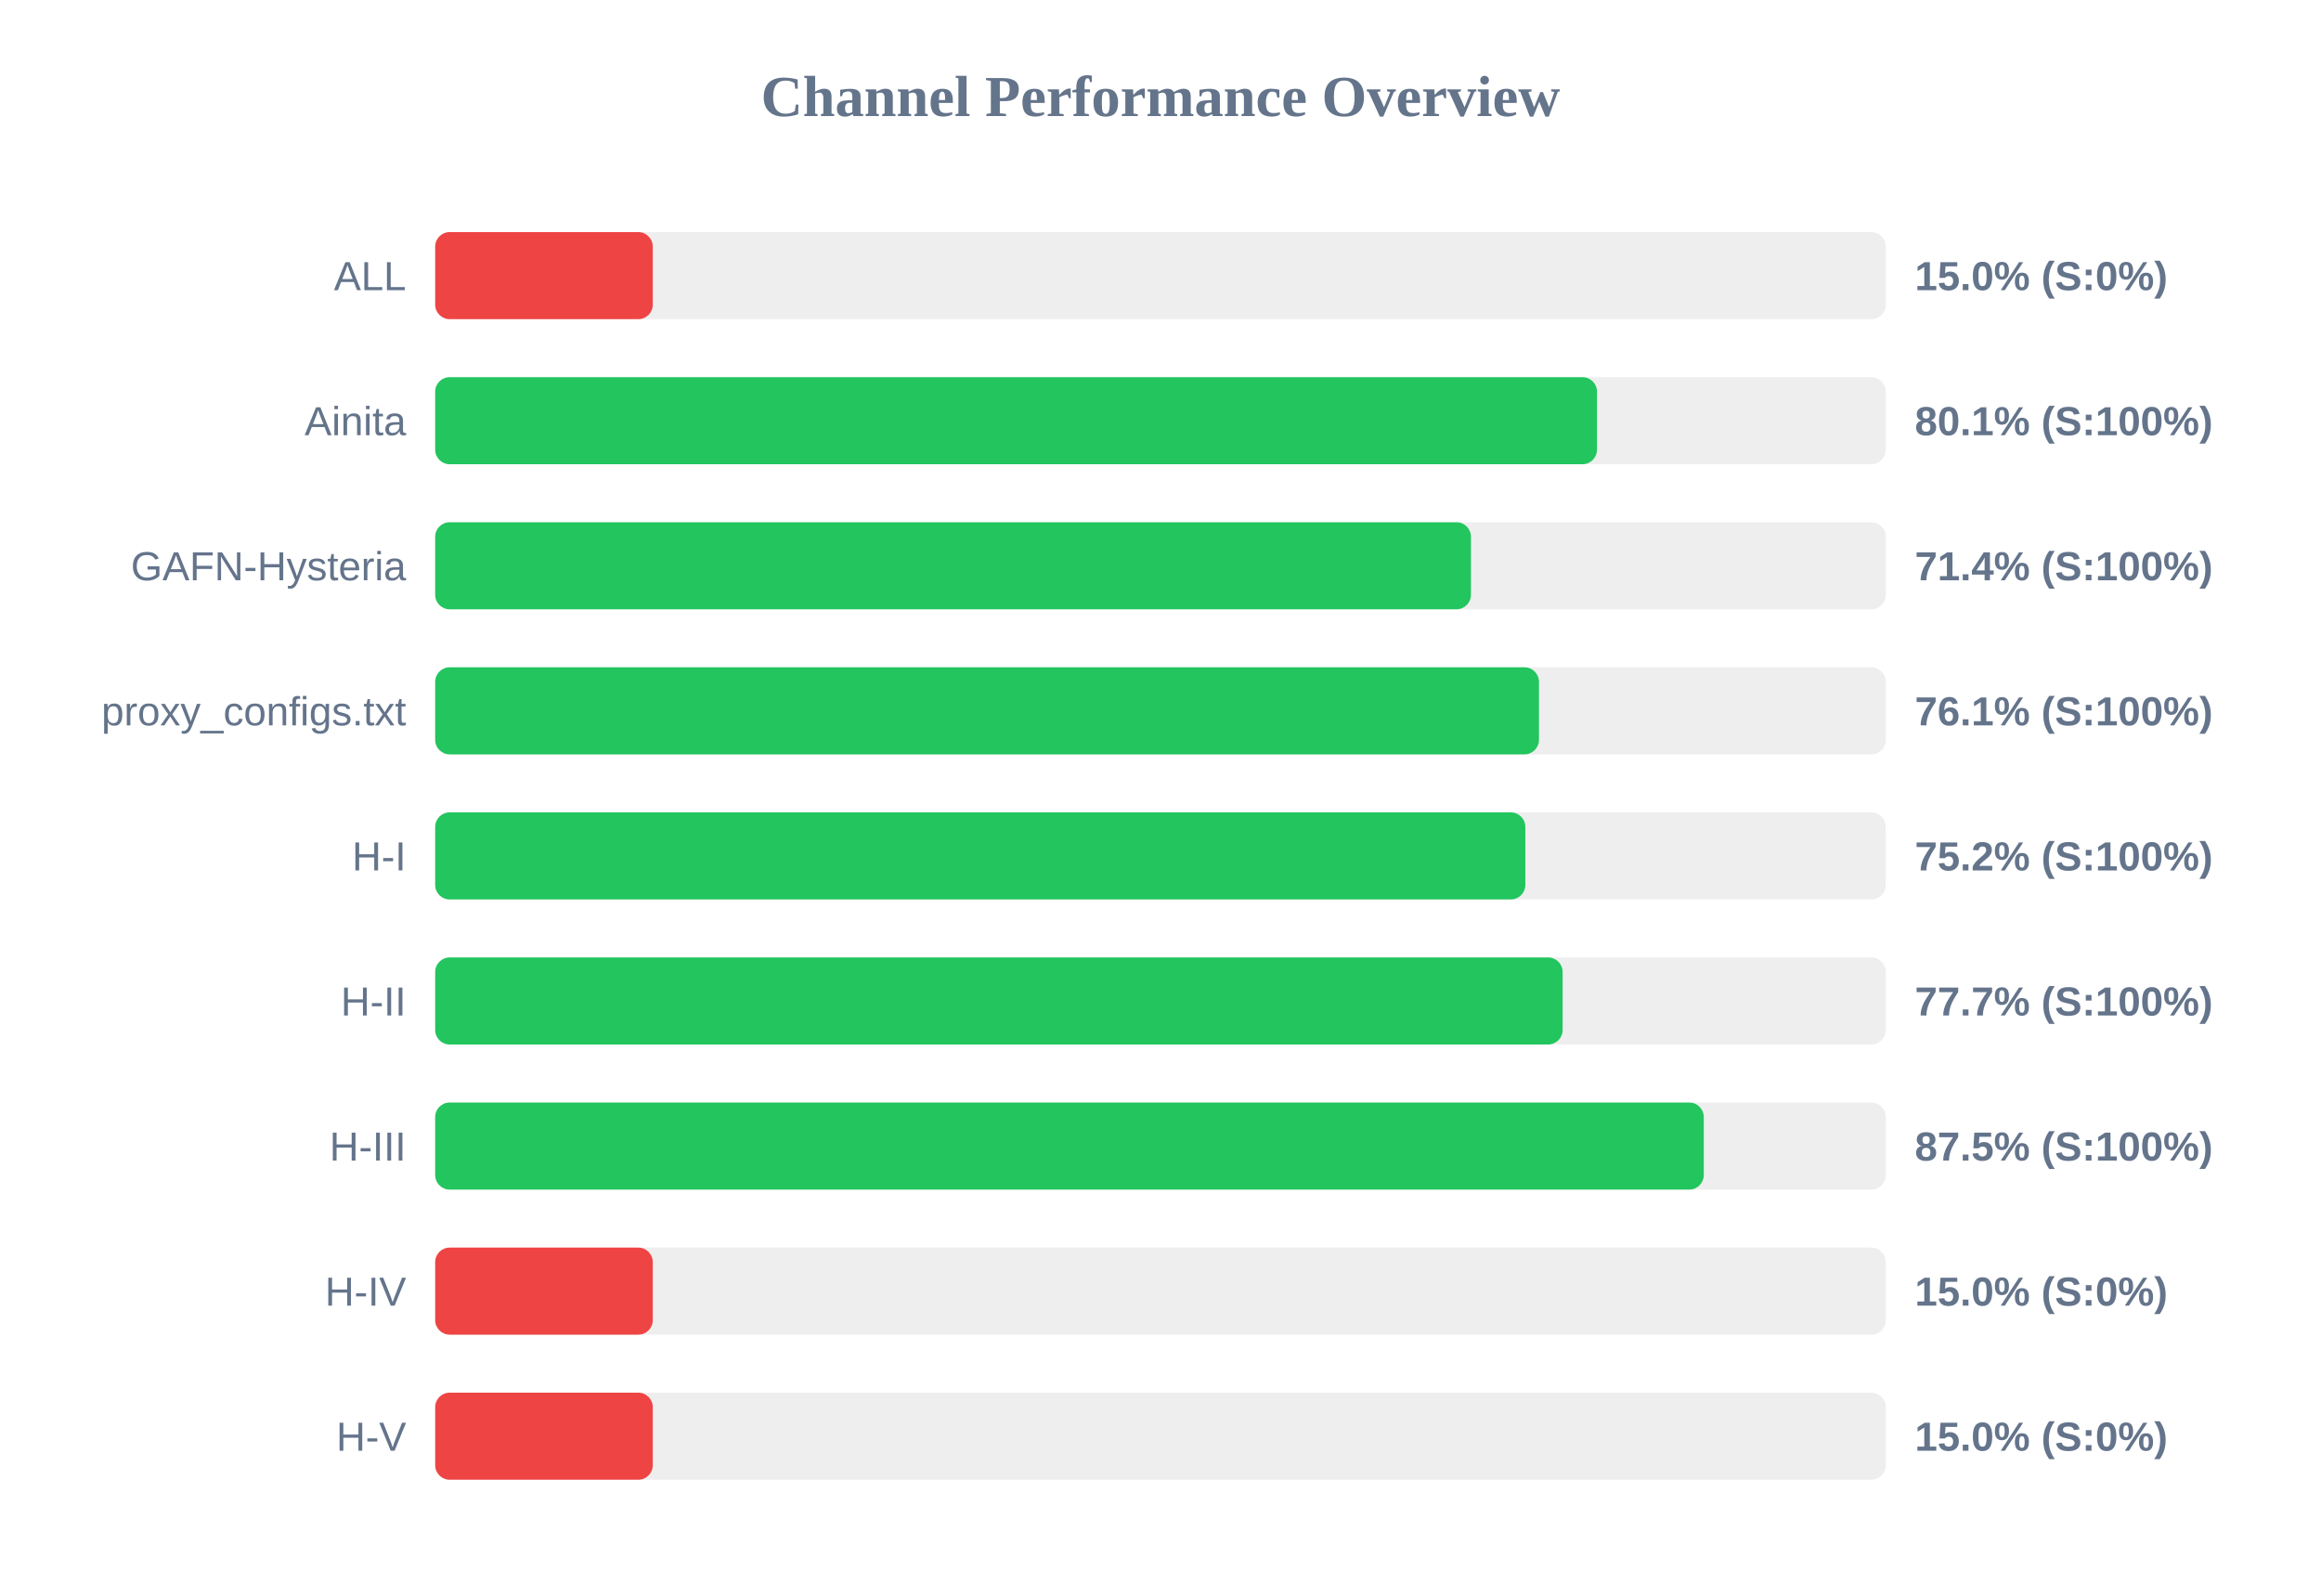
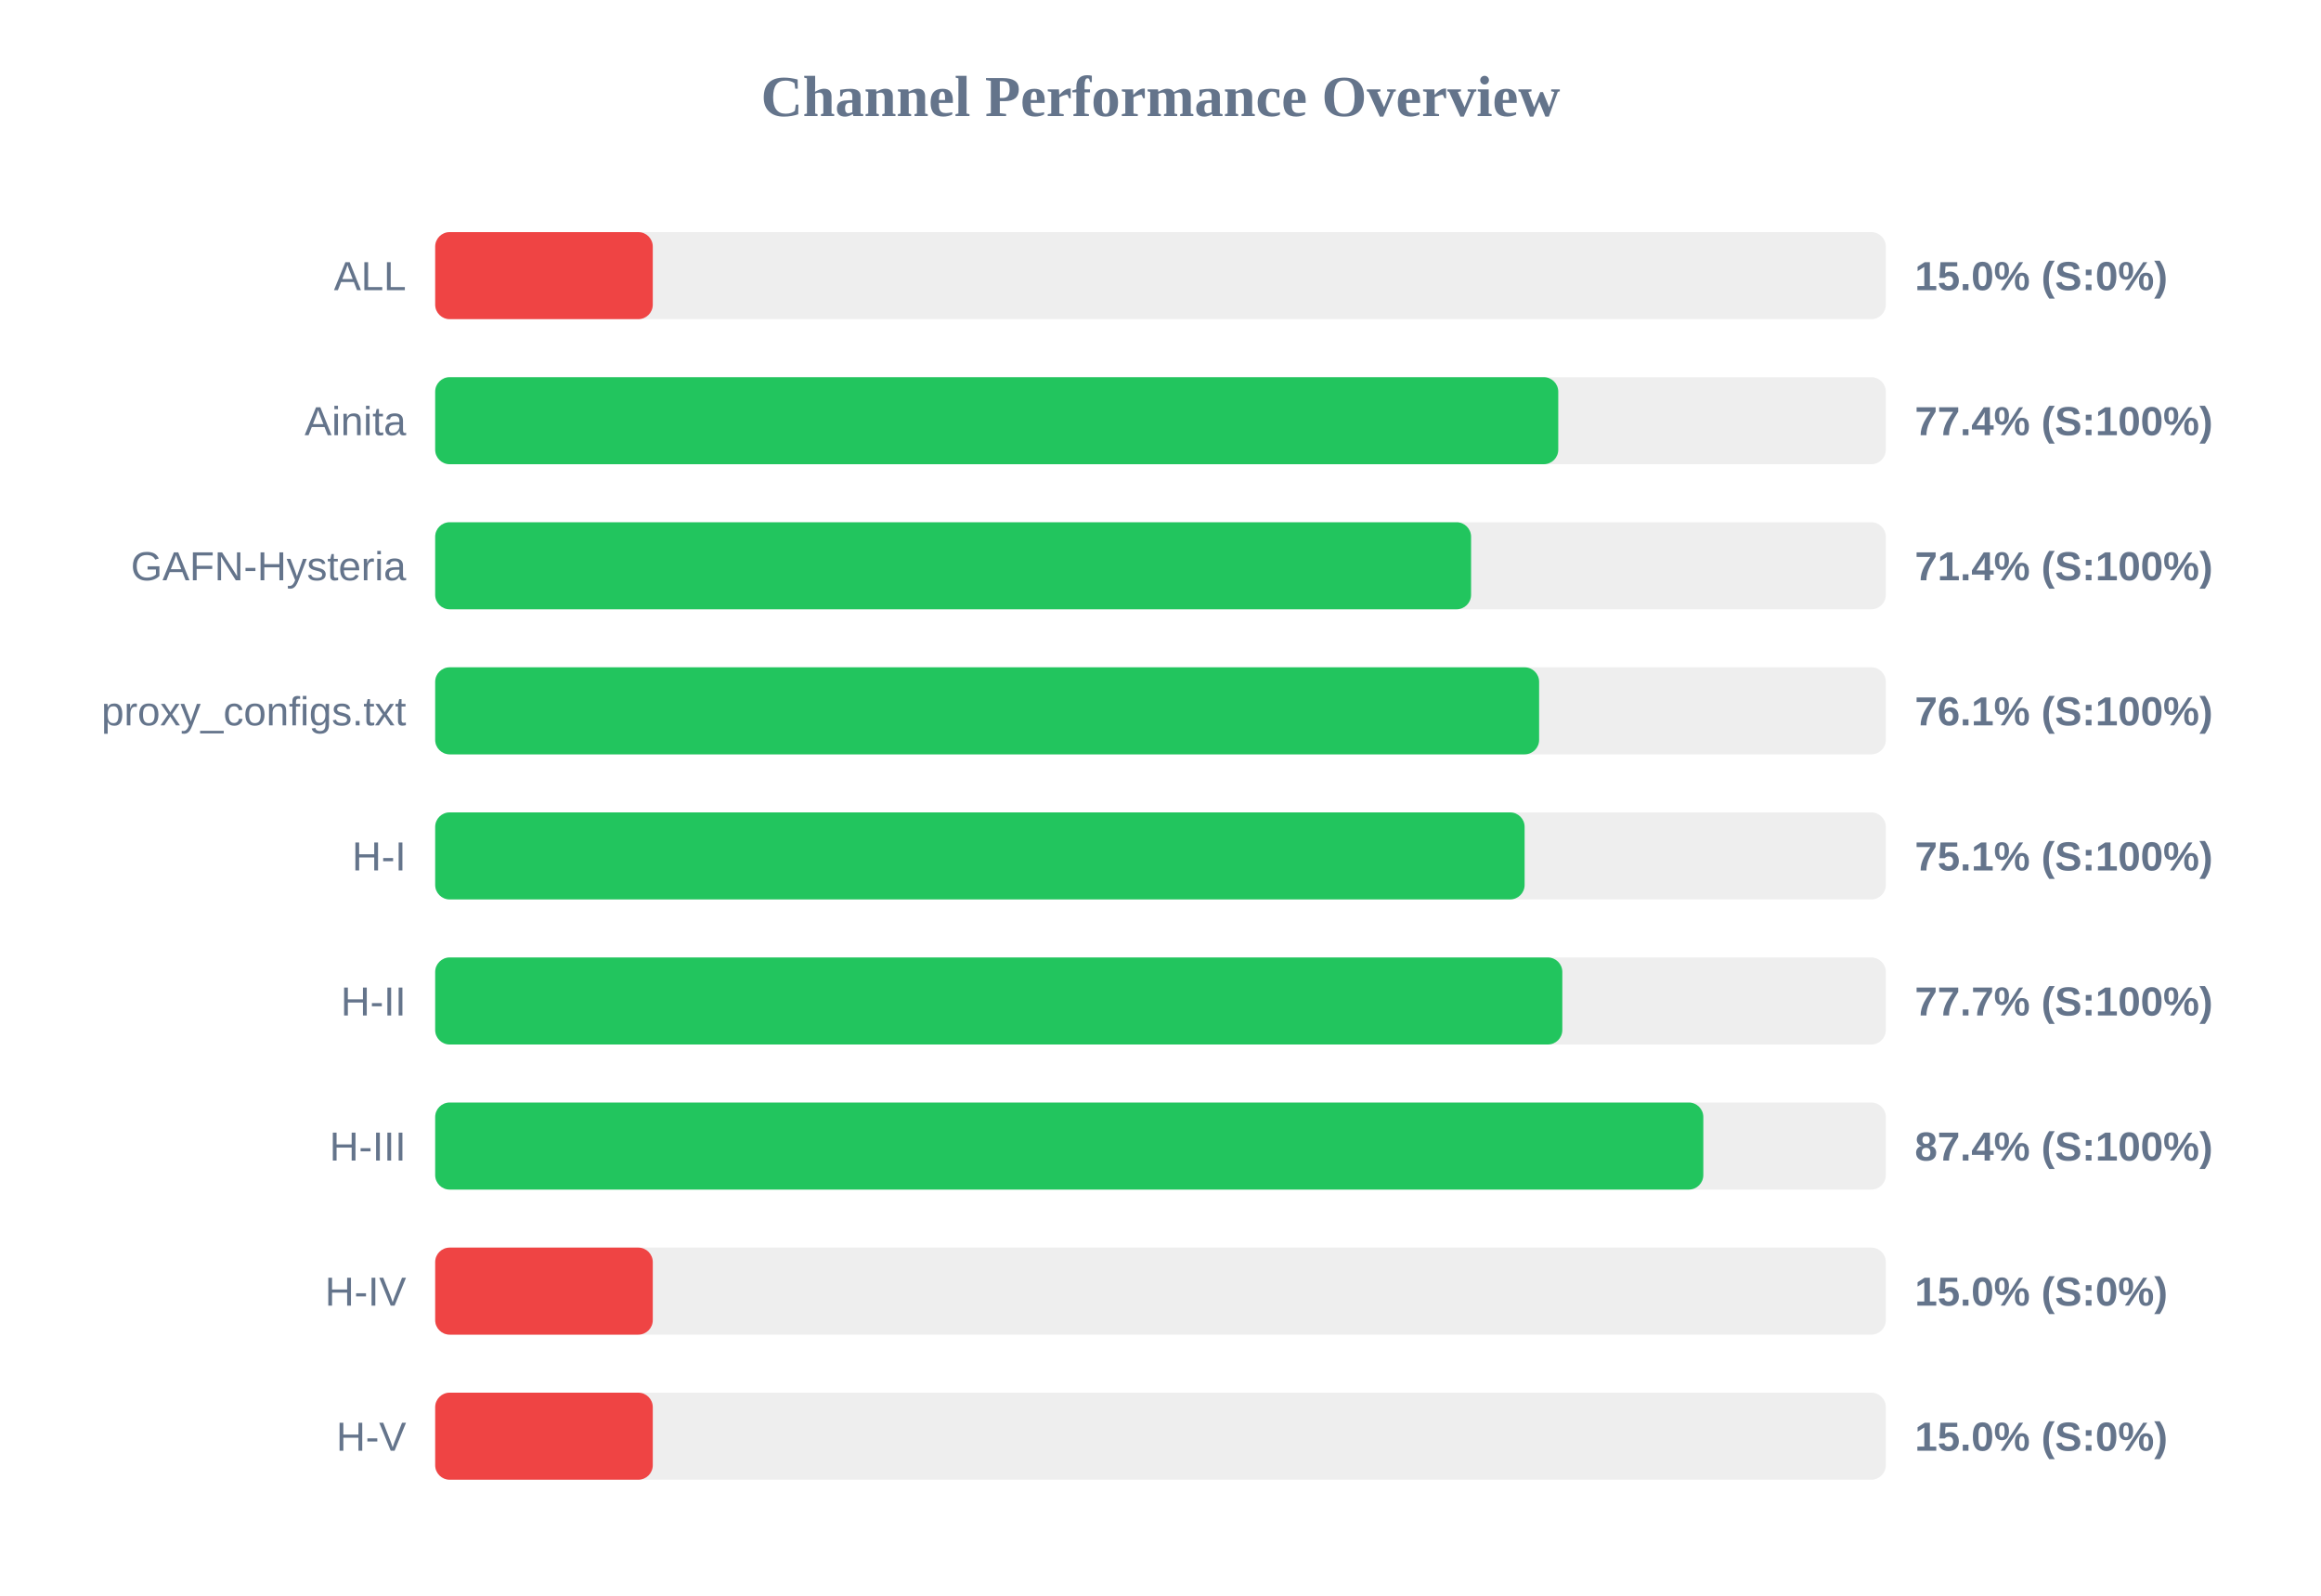
<svg xmlns="http://www.w3.org/2000/svg" width="800" height="550" version="1.1">
  <style>
        .row { font: 14px Arial; fill: #64748b; }
        .score { font: bold 14px Arial; fill: #64748b; }
    </style>
  <text x="400" y="40" text-anchor="middle" font-size="20px" font-weight="bold" fill="#64748b">Channel Performance Overview</text>
  <rect x="150" y="80" width="500" height="30" fill="#eee" rx="5" />
  <rect x="150" y="80" width="75.0" height="30" fill="#ef4444" rx="5" />
  <text x="140" y="100" text-anchor="end" class="row">ALL</text>
  <text x="660" y="100" text-anchor="start" class="score">15.0% (S:0%)</text>
  <rect x="150" y="130" width="500" height="30" fill="#eee" rx="5" />
-   <rect x="150" y="130" width="400.45" height="30" fill="#22c55e" rx="5" />
+   <rect x="150" y="130" width="387.1" height="30" fill="#22c55e" rx="5" />
  <text x="140" y="150" text-anchor="end" class="row">Ainita</text>
-   <text x="660" y="150" text-anchor="start" class="score">80.1% (S:100%)</text>
+   <text x="660" y="150" text-anchor="start" class="score">77.4% (S:100%)</text>
  <rect x="150" y="180" width="500" height="30" fill="#eee" rx="5" />
-   <rect x="150" y="180" width="357.0" height="30" fill="#22c55e" rx="5" />
+   <rect x="150" y="180" width="357.05" height="30" fill="#22c55e" rx="5" />
  <text x="140" y="200" text-anchor="end" class="row">GAFN-Hysteria</text>
  <text x="660" y="200" text-anchor="start" class="score">71.4% (S:100%)</text>
  <rect x="150" y="230" width="500" height="30" fill="#eee" rx="5" />
-   <rect x="150" y="230" width="380.45" height="30" fill="#22c55e" rx="5" />
+   <rect x="150" y="230" width="380.5" height="30" fill="#22c55e" rx="5" />
  <text x="140" y="250" text-anchor="end" class="row">proxy_configs.txt</text>
  <text x="660" y="250" text-anchor="start" class="score">76.1% (S:100%)</text>
  <rect x="150" y="280" width="500" height="30" fill="#eee" rx="5" />
-   <rect x="150" y="280" width="375.75" height="30" fill="#22c55e" rx="5" />
+   <rect x="150" y="280" width="375.5" height="30" fill="#22c55e" rx="5" />
  <text x="140" y="300" text-anchor="end" class="row">H-I</text>
-   <text x="660" y="300" text-anchor="start" class="score">75.2% (S:100%)</text>
+   <text x="660" y="300" text-anchor="start" class="score">75.1% (S:100%)</text>
  <rect x="150" y="330" width="500" height="30" fill="#eee" rx="5" />
-   <rect x="150" y="330" width="388.6" height="30" fill="#22c55e" rx="5" />
+   <rect x="150" y="330" width="388.5" height="30" fill="#22c55e" rx="5" />
  <text x="140" y="350" text-anchor="end" class="row">H-II</text>
  <text x="660" y="350" text-anchor="start" class="score">77.7% (S:100%)</text>
  <rect x="150" y="380" width="500" height="30" fill="#eee" rx="5" />
-   <rect x="150" y="380" width="437.25" height="30" fill="#22c55e" rx="5" />
+   <rect x="150" y="380" width="437.1" height="30" fill="#22c55e" rx="5" />
  <text x="140" y="400" text-anchor="end" class="row">H-III</text>
-   <text x="660" y="400" text-anchor="start" class="score">87.5% (S:100%)</text>
+   <text x="660" y="400" text-anchor="start" class="score">87.4% (S:100%)</text>
  <rect x="150" y="430" width="500" height="30" fill="#eee" rx="5" />
  <rect x="150" y="430" width="75.0" height="30" fill="#ef4444" rx="5" />
  <text x="140" y="450" text-anchor="end" class="row">H-IV</text>
  <text x="660" y="450" text-anchor="start" class="score">15.0% (S:0%)</text>
  <rect x="150" y="480" width="500" height="30" fill="#eee" rx="5" />
  <rect x="150" y="480" width="75.0" height="30" fill="#ef4444" rx="5" />
  <text x="140" y="500" text-anchor="end" class="row">H-V</text>
  <text x="660" y="500" text-anchor="start" class="score">15.0% (S:0%)</text>
</svg>
